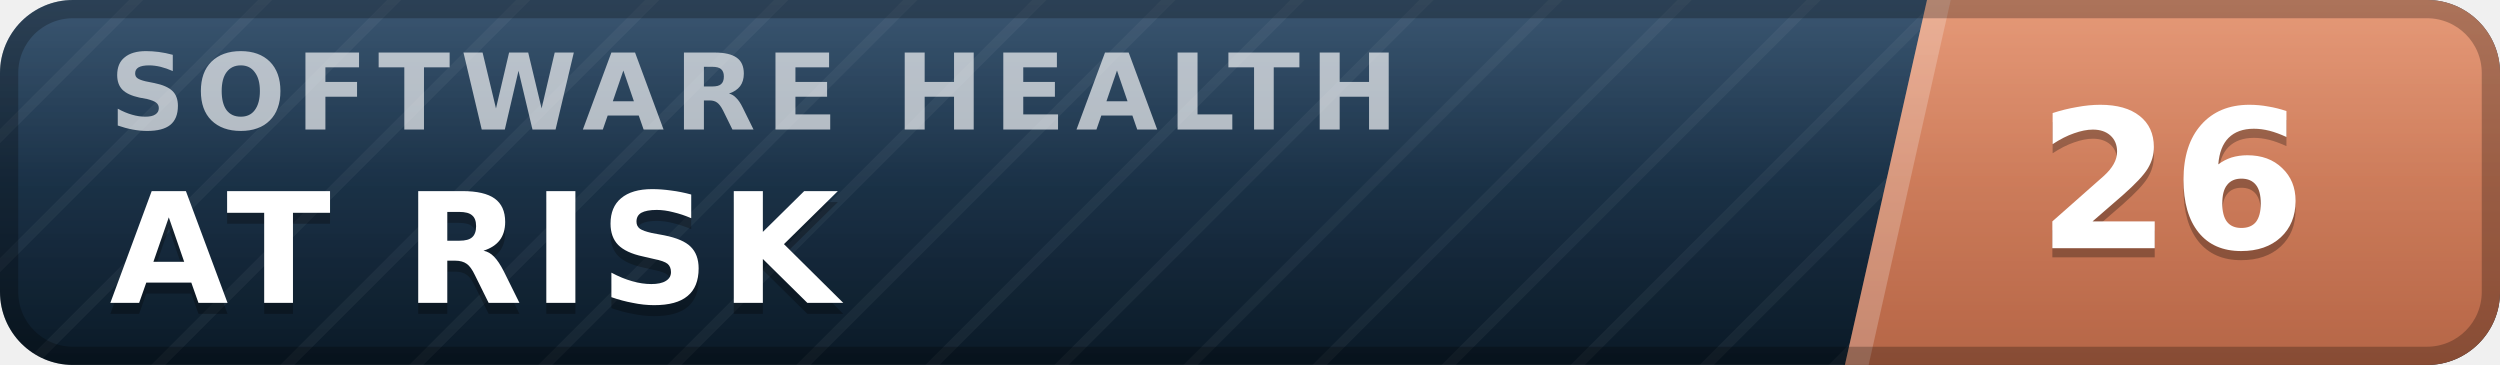
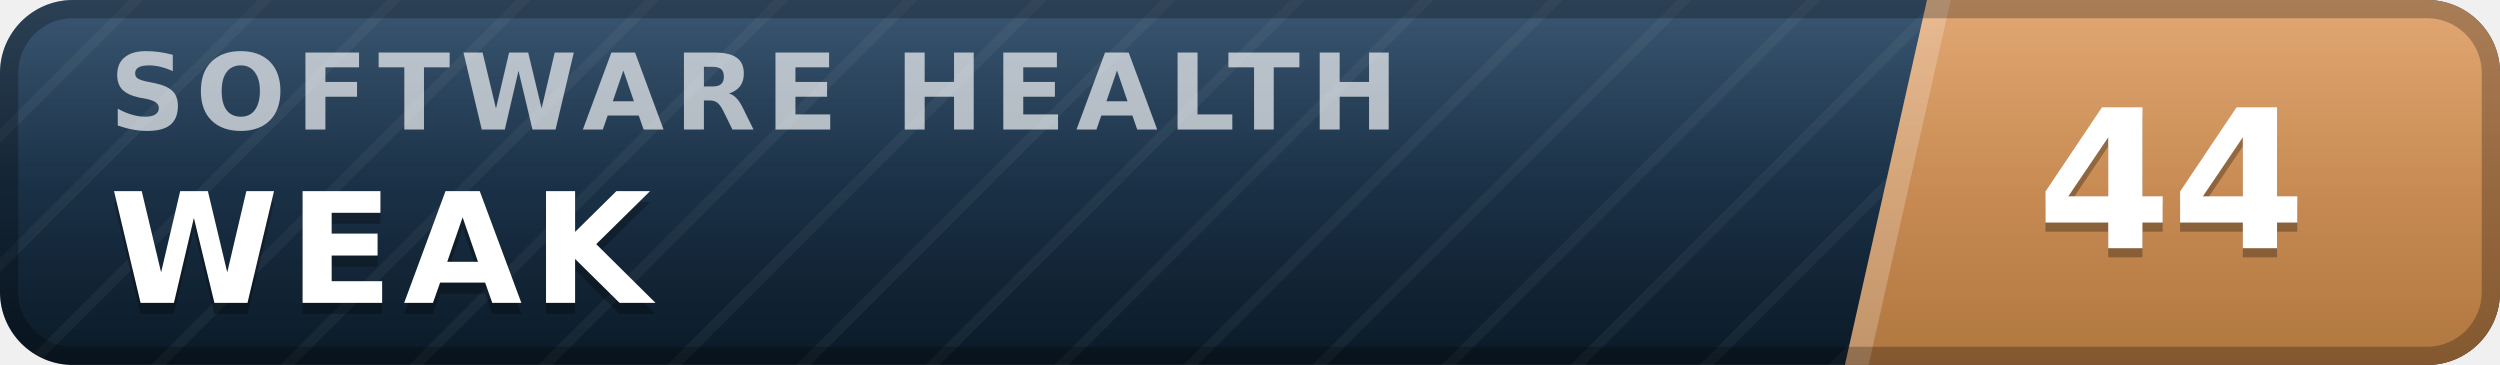
- <svg xmlns="http://www.w3.org/2000/svg" width="137" height="20" viewBox="0 0 137 20" role="img" aria-label="inspect.software software health index 26 of 100, at risk" font-family="Verdana,DejaVu Sans,Geneva,sans-serif">
+ <svg xmlns="http://www.w3.org/2000/svg" width="137" height="20" viewBox="0 0 137 20" role="img" aria-label="inspect.software software health index 44 of 100, weak" font-family="Verdana,DejaVu Sans,Geneva,sans-serif">
  <defs>
    <linearGradient id="plate" x1="0" y1="0" x2="0" y2="1">
      <stop offset="0" stop-color="#1d3d5c" />
      <stop offset="1" stop-color="#0a1926" />
    </linearGradient>
    <linearGradient id="endplate" x1="0" y1="0" x2="0" y2="1">
-       <stop offset="0" stop-color="#e18a64" />
-       <stop offset="1" stop-color="#b56546" />
+       <stop offset="0" stop-color="#dd9a5e" />
+       <stop offset="1" stop-color="#b0763f" />
    </linearGradient>
    <linearGradient id="gloss" x1="0" y1="0" x2="0" y2="1">
      <stop offset="0" stop-color="#fff" stop-opacity=".13" />
      <stop offset=".5" stop-color="#fff" stop-opacity=".03" />
      <stop offset="1" stop-color="#fff" stop-opacity="0" />
    </linearGradient>
    <pattern id="guilloche" width="5" height="5" patternUnits="userSpaceOnUse" patternTransform="rotate(45)">
      <line x1="0" y1="0" x2="0" y2="5" stroke="#fff" stroke-opacity=".045" stroke-width="1.1" />
    </pattern>
    <clipPath id="rounded">
      <rect width="137" height="20" rx="4" />
    </clipPath>
  </defs>
  <g clip-path="url(#rounded)">
    <rect width="137" height="20" fill="url(#plate)" />
    <rect width="137" height="20" fill="url(#guilloche)" />
    <polygon points="105.6,0 137,0 137,20 101.1,20" fill="url(#endplate)" />
    <polygon points="105.6,0 106.9,0 102.4,20 101.1,20" fill="#fff" fill-opacity=".22" />
    <text x="6.0" y="7.1" font-size="5.8" letter-spacing="0.55" fill="#fff" fill-opacity=".66" font-weight="bold" textLength="76.3" lengthAdjust="spacing">SOFTWARE HEALTH</text>
-     <text x="6.0" y="17.2" font-size="8.4" fill="#000" fill-opacity=".3" font-weight="bold" letter-spacing="0.55" textLength="43.3" lengthAdjust="spacing">AT RISK</text>
-     <text x="6.0" y="16.6" font-size="8.4" fill="#fff" font-weight="bold" letter-spacing="0.55" textLength="43.3" lengthAdjust="spacing">AT RISK</text>
-     <text x="119.0" y="14.1" font-size="10.6" fill="#000" fill-opacity=".3" font-weight="bold" text-anchor="middle">26</text>
-     <text x="119.0" y="13.6" font-size="10.6" fill="#fff" font-weight="bold" text-anchor="middle">26</text>
+     <text x="6.0" y="17.2" font-size="8.4" fill="#000" fill-opacity=".3" font-weight="bold" letter-spacing="0.55" textLength="30.3" lengthAdjust="spacing">WEAK</text>
+     <text x="6.0" y="16.6" font-size="8.4" fill="#fff" font-weight="bold" letter-spacing="0.55" textLength="30.3" lengthAdjust="spacing">WEAK</text>
+     <text x="119.0" y="14.1" font-size="10.6" fill="#000" fill-opacity=".3" font-weight="bold" text-anchor="middle">44</text>
+     <text x="119.0" y="13.6" font-size="10.6" fill="#fff" font-weight="bold" text-anchor="middle">44</text>
    <rect width="137" height="20" fill="url(#gloss)" />
  </g>
  <rect x=".5" y=".5" width="136" height="19" rx="3.5" fill="none" stroke="#000" stroke-opacity=".25" />
</svg>
